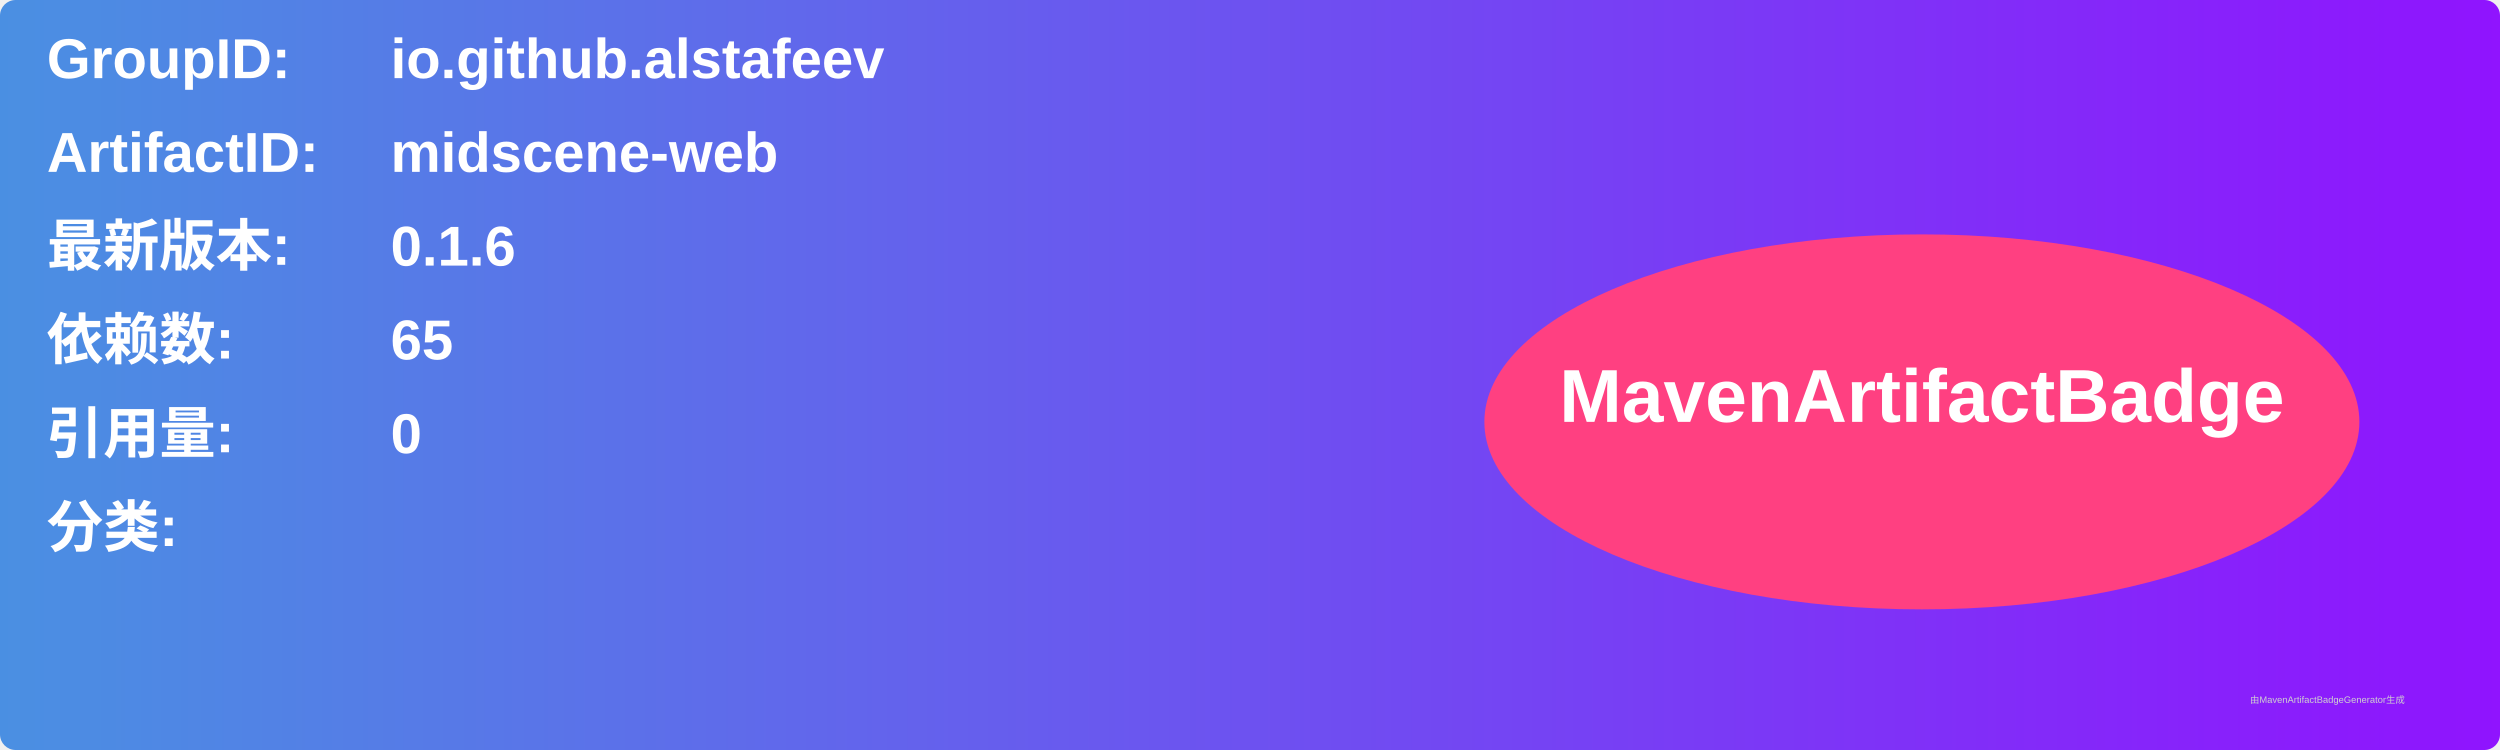
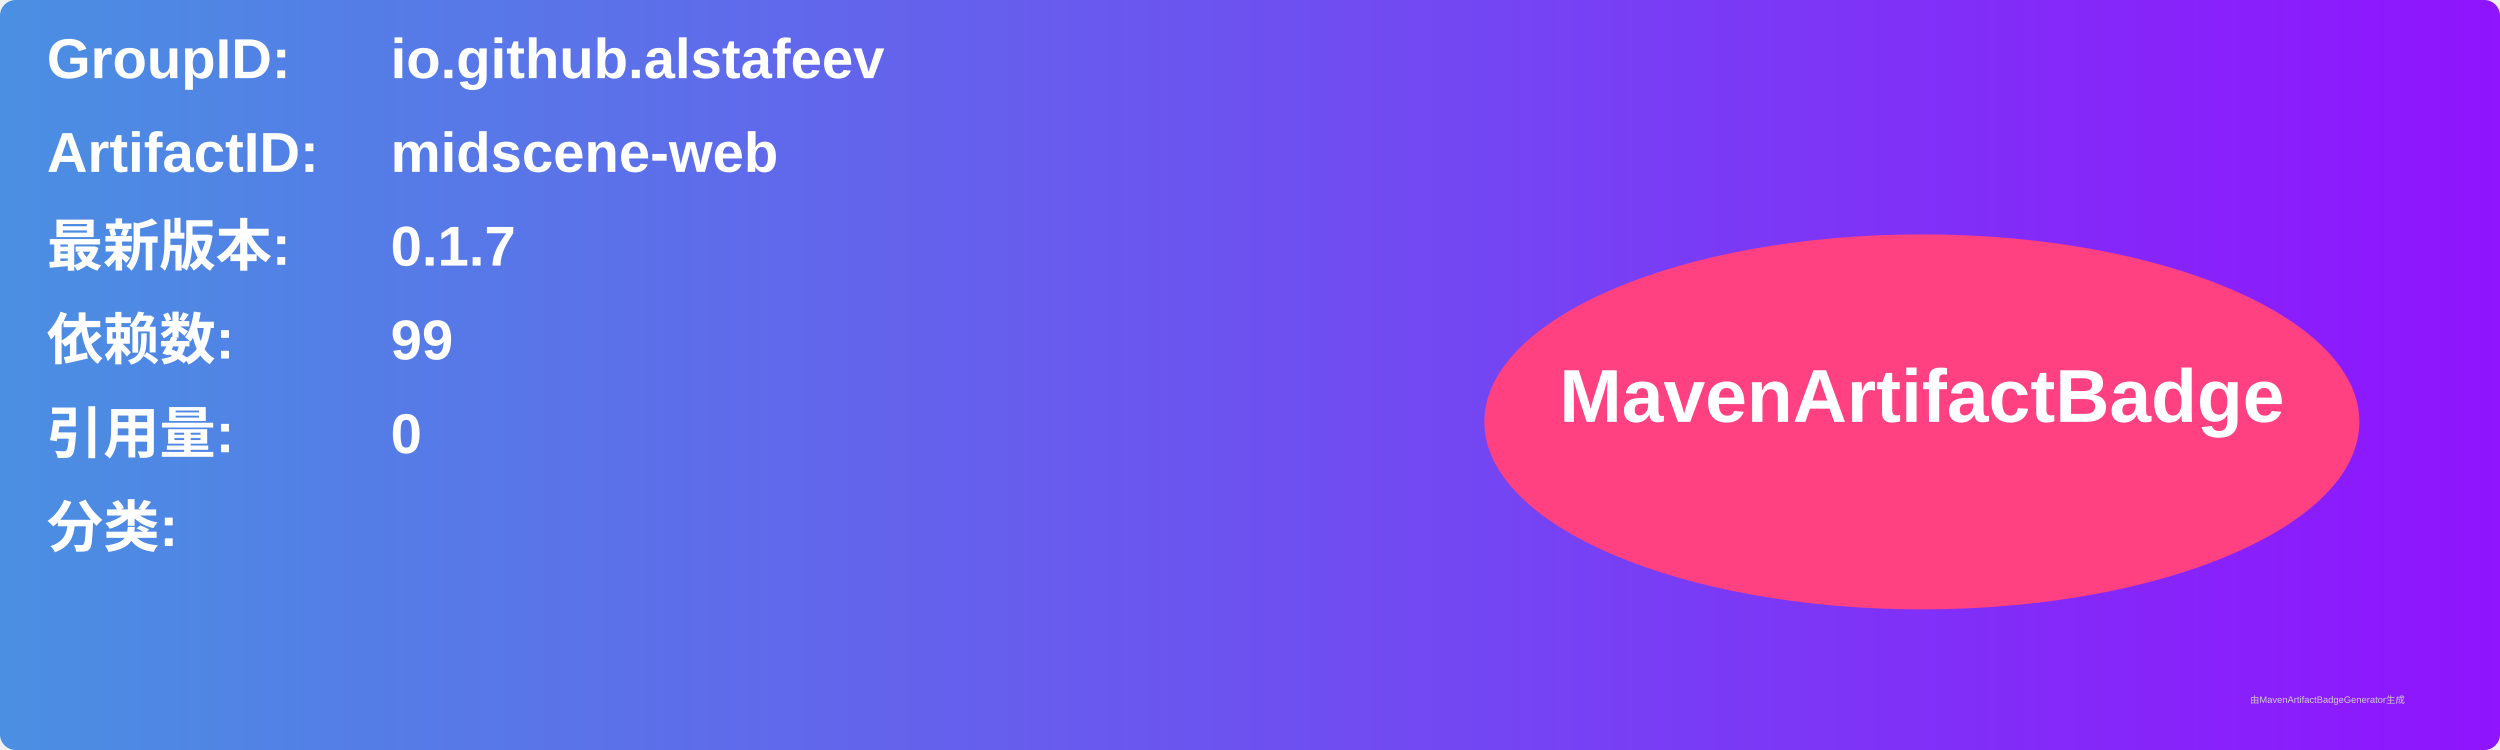
<svg xmlns="http://www.w3.org/2000/svg" width="800" height="240" viewBox="0 0 800 240">
  <linearGradient id="grad" x1="0%" y1="0%" x2="100%" y2="0%">
    <stop offset="0%" stop-color="#4a90e2" />
    <stop offset="100%" stop-color="#9013fe" />
  </linearGradient>
  <rect width="100%" height="100%" rx="5" ry="5" fill="url(#grad)" />
  <g transform="translate(15, 15)">
    <text x="0" y="10" font-family="Arial" font-size="18" fill="white" font-weight="bold" width="260">GroupID:</text>
    <text x="110" y="10" font-family="Arial" font-size="18" fill="white" font-weight="bold" width="460">io.github.alstafeev</text>
    <text x="0" y="40" font-family="Arial" font-size="18" fill="white" font-weight="bold" width="260">ArtifactID:</text>
    <text x="110" y="40" font-family="Arial" font-size="18" fill="white" font-weight="bold" width="460">midscene-web</text>
    <text x="0" y="70" font-family="Arial" font-size="18" fill="white" font-weight="bold">最新版本:</text>
    <text x="110" y="70" font-family="Arial" font-size="18" fill="white" font-weight="bold">
-       <tspan font-weight="bold">0.1.6</tspan>
+       <tspan font-weight="bold">0.1.7</tspan>
    </text>
    <text x="0" y="100" font-family="Arial" font-size="18" fill="white" font-weight="bold">依赖数: </text>
    <text x="110" y="100" font-family="Arial" font-size="18" fill="white">
-       <tspan font-weight="bold">65</tspan>
+       <tspan font-weight="bold">99</tspan>
    </text>
    <text x="0" y="130" font-family="Arial" font-size="18" fill="white" font-weight="bold">引用量: </text>
    <text x="110" y="130" font-family="Arial" font-size="18" fill="white">
      <tspan font-weight="bold">0</tspan>
    </text>
    <text x="0" y="160" font-family="Arial" font-size="18" fill="white" font-weight="bold">分类:</text>
    <text x="10" y="190" font-family="Arial" font-size="10" fill="white">
      <tspan font-weight="bold" />
    </text>
    <ellipse cx="600" cy="120" rx="140" ry="60" fill="#ff4081" />
    <text x="600" y="120" text-anchor="middle" font-family="Arial" font-size="24" fill="white" font-weight="bold">MavenArtifactBadge</text>
  </g>
  <text x="720" y="225" font-family="Arial" font-size="3" fill="#d0d0d0">由MavenArtifactBadgeGenerator生成</text>
</svg>
